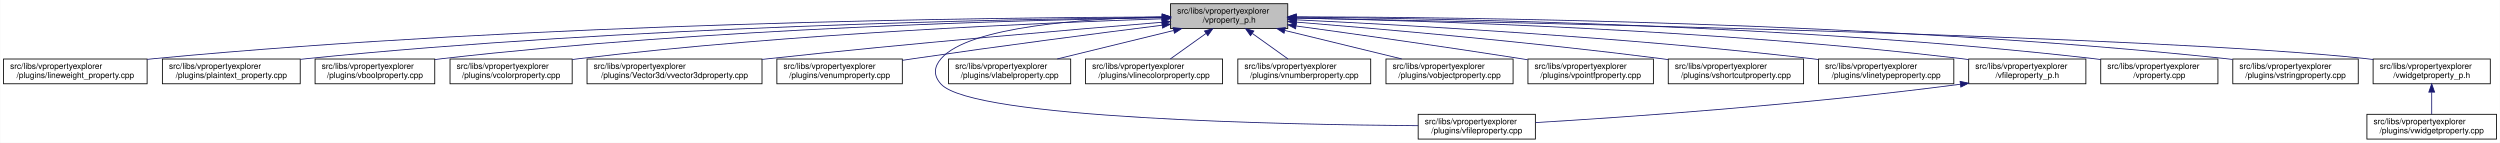
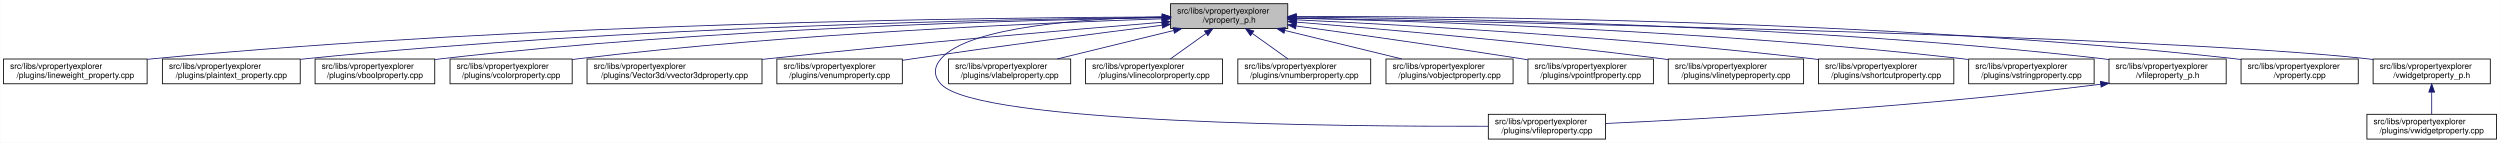
<svg xmlns="http://www.w3.org/2000/svg" xmlns:xlink="http://www.w3.org/1999/xlink" width="3029pt" height="173pt" viewBox="0.00 0.00 3028.50 173.00">
  <g id="graph0" class="graph" transform="scale(1 1) rotate(0) translate(4 169)">
    <polygon fill="white" stroke="transparent" points="-4,4 -4,-169 3024.5,-169 3024.5,4 -4,4" />
    <g id="node1" class="node">
      <g id="a_node1">
        <a xlink:title=" ">
          <polygon fill="#bfbfbf" stroke="black" points="1414,-134.5 1414,-164.5 1556,-164.5 1556,-134.5 1414,-134.5" />
          <text text-anchor="start" x="1422" y="-152.5" font-family="Helvetica,sans-Serif" font-size="10.00">src/libs/vpropertyexplorer</text>
          <text text-anchor="middle" x="1485" y="-141.5" font-family="Helvetica,sans-Serif" font-size="10.00">/vproperty_p.h</text>
        </a>
      </g>
    </g>
    <g id="node2" class="node">
      <g id="a_node2">
        <a xlink:href="../../d9/d33/lineweight__property_8cpp.html" target="_top" xlink:title=" ">
          <polygon fill="white" stroke="black" points="0,-67.5 0,-97.5 174,-97.5 174,-67.5 0,-67.5" />
          <text text-anchor="start" x="8" y="-85.5" font-family="Helvetica,sans-Serif" font-size="10.00">src/libs/vpropertyexplorer</text>
          <text text-anchor="middle" x="87" y="-74.5" font-family="Helvetica,sans-Serif" font-size="10.00">/plugins/lineweight_property.cpp</text>
        </a>
      </g>
    </g>
    <g id="edge1" class="edge">
      <path fill="none" stroke="midnightblue" d="M1403.81,-148.48C1198.73,-147.75 643.37,-141.56 183,-98 180.06,-97.72 177.08,-97.41 174.07,-97.08" />
      <polygon fill="midnightblue" stroke="midnightblue" points="1403.88,-151.98 1413.9,-148.51 1403.91,-144.98 1403.88,-151.98" />
    </g>
    <g id="node3" class="node">
      <g id="a_node3">
        <a xlink:href="../../da/d2f/plaintext__property_8cpp.html" target="_top" xlink:title=" ">
          <polygon fill="white" stroke="black" points="192.5,-67.5 192.5,-97.5 359.5,-97.5 359.5,-67.5 192.5,-67.5" />
          <text text-anchor="start" x="200.5" y="-85.5" font-family="Helvetica,sans-Serif" font-size="10.00">src/libs/vpropertyexplorer</text>
          <text text-anchor="middle" x="276" y="-74.5" font-family="Helvetica,sans-Serif" font-size="10.00">/plugins/plaintext_property.cpp</text>
        </a>
      </g>
    </g>
    <g id="edge2" class="edge">
      <path fill="none" stroke="midnightblue" d="M1403.74,-147.92C1219.19,-145.92 754.45,-137.07 368,-98 365.27,-97.72 362.49,-97.42 359.69,-97.09" />
      <polygon fill="midnightblue" stroke="midnightblue" points="1403.87,-151.42 1413.91,-148.02 1403.94,-144.42 1403.87,-151.42" />
    </g>
    <g id="node4" class="node">
      <g id="a_node4">
        <a xlink:href="../../d8/d83/vboolproperty_8cpp.html" target="_top" xlink:title=" ">
          <polygon fill="white" stroke="black" points="377.5,-67.5 377.5,-97.5 522.5,-97.5 522.5,-67.5 377.5,-67.5" />
          <text text-anchor="start" x="385.5" y="-85.5" font-family="Helvetica,sans-Serif" font-size="10.00">src/libs/vpropertyexplorer</text>
          <text text-anchor="middle" x="450" y="-74.5" font-family="Helvetica,sans-Serif" font-size="10.00">/plugins/vboolproperty.cpp</text>
        </a>
      </g>
    </g>
    <g id="edge3" class="edge">
      <path fill="none" stroke="midnightblue" d="M1403.86,-147.54C1239.05,-144.84 853.46,-134.8 532,-98 528.98,-97.65 525.91,-97.27 522.81,-96.85" />
      <polygon fill="midnightblue" stroke="midnightblue" points="1403.86,-151.04 1413.92,-147.7 1403.98,-144.04 1403.86,-151.04" />
    </g>
    <g id="node5" class="node">
      <g id="a_node5">
        <a xlink:href="../../d0/d6b/vcolorproperty_8cpp.html" target="_top" xlink:title=" ">
          <polygon fill="white" stroke="black" points="541,-67.5 541,-97.5 689,-97.5 689,-67.5 541,-67.5" />
          <text text-anchor="start" x="549" y="-85.5" font-family="Helvetica,sans-Serif" font-size="10.00">src/libs/vpropertyexplorer</text>
          <text text-anchor="middle" x="615" y="-74.5" font-family="Helvetica,sans-Serif" font-size="10.00">/plugins/vcolorproperty.cpp</text>
        </a>
      </g>
    </g>
    <g id="edge4" class="edge">
      <path fill="none" stroke="midnightblue" d="M1403.94,-146.21C1260.95,-141.52 954.74,-128.57 698,-98 695.09,-97.65 692.14,-97.27 689.15,-96.87" />
      <polygon fill="midnightblue" stroke="midnightblue" points="1403.84,-149.71 1413.95,-146.53 1404.07,-142.71 1403.84,-149.71" />
    </g>
    <g id="node6" class="node">
      <g id="a_node6">
        <a xlink:href="../../d2/d8f/vvector3dproperty_8cpp.html" target="_top" xlink:title=" ">
          <polygon fill="white" stroke="black" points="707,-67.5 707,-97.5 919,-97.5 919,-67.5 707,-67.5" />
          <text text-anchor="start" x="715" y="-85.5" font-family="Helvetica,sans-Serif" font-size="10.00">src/libs/vpropertyexplorer</text>
          <text text-anchor="middle" x="813" y="-74.5" font-family="Helvetica,sans-Serif" font-size="10.00">/plugins/Vector3d/vvector3dproperty.cpp</text>
        </a>
      </g>
    </g>
    <g id="edge5" class="edge">
      <path fill="none" stroke="midnightblue" d="M1403.47,-142.01C1294.87,-133.15 1096.8,-116.29 928,-98 925.1,-97.69 922.16,-97.36 919.19,-97.03" />
      <polygon fill="midnightblue" stroke="midnightblue" points="1403.45,-145.52 1413.7,-142.84 1404.02,-138.54 1403.45,-145.52" />
    </g>
    <g id="node7" class="node">
      <g id="a_node7">
        <a xlink:href="../../d3/d60/venumproperty_8cpp.html" target="_top" xlink:title=" ">
          <polygon fill="white" stroke="black" points="937,-67.5 937,-97.5 1089,-97.5 1089,-67.5 937,-67.5" />
          <text text-anchor="start" x="945" y="-85.5" font-family="Helvetica,sans-Serif" font-size="10.00">src/libs/vpropertyexplorer</text>
          <text text-anchor="middle" x="1013" y="-74.5" font-family="Helvetica,sans-Serif" font-size="10.00">/plugins/venumproperty.cpp</text>
        </a>
      </g>
    </g>
    <g id="edge6" class="edge">
      <path fill="none" stroke="midnightblue" d="M1403.64,-138.42C1326.24,-128.67 1206.57,-113.19 1103,-98 1098.46,-97.33 1093.79,-96.63 1089.09,-95.91" />
      <polygon fill="midnightblue" stroke="midnightblue" points="1403.45,-141.93 1413.81,-139.7 1404.32,-134.98 1403.45,-141.93" />
    </g>
    <g id="node8" class="node">
      <g id="a_node8">
        <a xlink:href="../../d7/dd2/vfileproperty_8cpp.html" target="_top" xlink:title=" ">
-           <polygon fill="white" stroke="black" points="1714,-0.5 1714,-30.5 1856,-30.5 1856,-0.5 1714,-0.5" />
-           <text text-anchor="start" x="1722" y="-18.5" font-family="Helvetica,sans-Serif" font-size="10.00">src/libs/vpropertyexplorer</text>
-           <text text-anchor="middle" x="1785" y="-7.5" font-family="Helvetica,sans-Serif" font-size="10.00">/plugins/vfileproperty.cpp</text>
+           <polygon fill="white" stroke="black" points="1799,-0.5 1799,-30.5 1941,-30.5 1941,-0.5 1799,-0.5" />
+           <text text-anchor="start" x="1807" y="-18.5" font-family="Helvetica,sans-Serif" font-size="10.00">src/libs/vpropertyexplorer</text>
+           <text text-anchor="middle" x="1870" y="-7.5" font-family="Helvetica,sans-Serif" font-size="10.00">/plugins/vfileproperty.cpp</text>
        </a>
      </g>
    </g>
    <g id="edge7" class="edge">
-       <path fill="none" stroke="midnightblue" d="M1403.86,-148.53C1311.78,-146.64 1169.94,-137.2 1136,-98 1126.98,-87.58 1126.64,-77.11 1136,-67 1174.62,-25.26 1553.6,-17.94 1713.94,-16.71" />
+       <path fill="none" stroke="midnightblue" d="M1403.86,-148.53C1311.78,-146.64 1169.94,-137.2 1136,-98 1126.98,-87.58 1126.6,-77.07 1136,-67 1180.62,-19.21 1623.4,-15.56 1798.89,-16.02" />
      <polygon fill="midnightblue" stroke="midnightblue" points="1403.93,-152.03 1414,-148.71 1404.06,-145.03 1403.93,-152.03" />
    </g>
    <g id="node9" class="node">
      <g id="a_node9">
        <a xlink:href="../../d6/ddf/vlabelproperty_8cpp.html" target="_top" xlink:title=" ">
          <polygon fill="white" stroke="black" points="1145,-67.5 1145,-97.5 1293,-97.5 1293,-67.5 1145,-67.5" />
          <text text-anchor="start" x="1153" y="-85.5" font-family="Helvetica,sans-Serif" font-size="10.00">src/libs/vpropertyexplorer</text>
          <text text-anchor="middle" x="1219" y="-74.5" font-family="Helvetica,sans-Serif" font-size="10.00">/plugins/vlabelproperty.cpp</text>
        </a>
      </g>
    </g>
    <g id="edge8" class="edge">
      <path fill="none" stroke="midnightblue" d="M1417.69,-132.05C1374.2,-121.43 1318.2,-107.74 1276.75,-97.61" />
      <polygon fill="midnightblue" stroke="midnightblue" points="1417.06,-135.5 1427.61,-134.48 1418.73,-128.7 1417.06,-135.5" />
    </g>
    <g id="node10" class="node">
      <g id="a_node10">
        <a xlink:href="../../dd/d22/vlinecolorproperty_8cpp.html" target="_top" xlink:title=" ">
          <polygon fill="white" stroke="black" points="1311,-67.5 1311,-97.5 1477,-97.5 1477,-67.5 1311,-67.5" />
          <text text-anchor="start" x="1319" y="-85.5" font-family="Helvetica,sans-Serif" font-size="10.00">src/libs/vpropertyexplorer</text>
          <text text-anchor="middle" x="1394" y="-74.5" font-family="Helvetica,sans-Serif" font-size="10.00">/plugins/vlinecolorproperty.cpp</text>
        </a>
      </g>
    </g>
    <g id="edge9" class="edge">
      <path fill="none" stroke="midnightblue" d="M1456.93,-128.45C1442.93,-118.45 1426.34,-106.6 1413.71,-97.58" />
      <polygon fill="midnightblue" stroke="midnightblue" points="1455.08,-131.43 1465.25,-134.4 1459.15,-125.74 1455.08,-131.43" />
    </g>
    <g id="node11" class="node">
      <g id="a_node11">
        <a xlink:href="../../d7/dda/vnumberproperty_8cpp.html" target="_top" xlink:title=" ">
          <polygon fill="white" stroke="black" points="1495.5,-67.5 1495.5,-97.5 1656.5,-97.5 1656.5,-67.5 1495.5,-67.5" />
          <text text-anchor="start" x="1503.5" y="-85.5" font-family="Helvetica,sans-Serif" font-size="10.00">src/libs/vpropertyexplorer</text>
          <text text-anchor="middle" x="1576" y="-74.5" font-family="Helvetica,sans-Serif" font-size="10.00">/plugins/vnumberproperty.cpp</text>
        </a>
      </g>
    </g>
    <g id="edge10" class="edge">
      <path fill="none" stroke="midnightblue" d="M1513.07,-128.45C1527.07,-118.45 1543.66,-106.6 1556.29,-97.58" />
      <polygon fill="midnightblue" stroke="midnightblue" points="1510.85,-125.74 1504.75,-134.4 1514.92,-131.43 1510.85,-125.74" />
    </g>
    <g id="node12" class="node">
      <g id="a_node12">
        <a xlink:href="../../d5/d66/vobjectproperty_8cpp.html" target="_top" xlink:title=" ">
          <polygon fill="white" stroke="black" points="1675,-67.5 1675,-97.5 1829,-97.5 1829,-67.5 1675,-67.5" />
          <text text-anchor="start" x="1683" y="-85.5" font-family="Helvetica,sans-Serif" font-size="10.00">src/libs/vpropertyexplorer</text>
          <text text-anchor="middle" x="1752" y="-74.5" font-family="Helvetica,sans-Serif" font-size="10.00">/plugins/vobjectproperty.cpp</text>
        </a>
      </g>
    </g>
    <g id="edge11" class="edge">
      <path fill="none" stroke="midnightblue" d="M1552.57,-132.05C1596.22,-121.43 1652.42,-107.74 1694.04,-97.61" />
      <polygon fill="midnightblue" stroke="midnightblue" points="1551.49,-128.71 1542.61,-134.48 1553.15,-135.51 1551.49,-128.71" />
    </g>
    <g id="node13" class="node">
      <g id="a_node13">
        <a xlink:href="../../d2/dec/vpointfproperty_8cpp.html" target="_top" xlink:title=" ">
          <polygon fill="white" stroke="black" points="1847,-67.5 1847,-97.5 1999,-97.5 1999,-67.5 1847,-67.5" />
          <text text-anchor="start" x="1855" y="-85.5" font-family="Helvetica,sans-Serif" font-size="10.00">src/libs/vpropertyexplorer</text>
          <text text-anchor="middle" x="1923" y="-74.5" font-family="Helvetica,sans-Serif" font-size="10.00">/plugins/vpointfproperty.cpp</text>
        </a>
      </g>
    </g>
    <g id="edge12" class="edge">
      <path fill="none" stroke="midnightblue" d="M1566.38,-137.49C1637.99,-127.65 1745.02,-112.58 1838,-98 1840.81,-97.56 1843.67,-97.1 1846.56,-96.64" />
      <polygon fill="midnightblue" stroke="midnightblue" points="1565.51,-134.08 1556.08,-138.9 1566.46,-141.01 1565.51,-134.08" />
    </g>
    <g id="node14" class="node">
      <g id="a_node14">
-         <a xlink:href="../../de/d34/vshortcutproperty_8cpp.html" target="_top" xlink:title=" ">
+         <a xlink:href="../../dc/d32/vlinetypeproperty_8cpp.html" target="_top" xlink:title=" ">
          <polygon fill="white" stroke="black" points="2017,-67.5 2017,-97.5 2181,-97.5 2181,-67.5 2017,-67.5" />
          <text text-anchor="start" x="2025" y="-85.5" font-family="Helvetica,sans-Serif" font-size="10.00">src/libs/vpropertyexplorer</text>
-           <text text-anchor="middle" x="2099" y="-74.5" font-family="Helvetica,sans-Serif" font-size="10.00">/plugins/vshortcutproperty.cpp</text>
+           <text text-anchor="middle" x="2099" y="-74.5" font-family="Helvetica,sans-Serif" font-size="10.00">/plugins/vlinetypeproperty.cpp</text>
        </a>
      </g>
    </g>
    <g id="edge13" class="edge">
      <path fill="none" stroke="midnightblue" d="M1566.23,-142.22C1669.21,-133.9 1852.13,-117.92 2008,-98 2010.86,-97.63 2013.76,-97.25 2016.69,-96.85" />
      <polygon fill="midnightblue" stroke="midnightblue" points="1565.9,-138.74 1556.21,-143.03 1566.46,-145.71 1565.9,-138.74" />
    </g>
    <g id="node15" class="node">
      <g id="a_node15">
-         <a xlink:href="../../dc/d32/vlinetypeproperty_8cpp.html" target="_top" xlink:title=" ">
+         <a xlink:href="../../de/d34/vshortcutproperty_8cpp.html" target="_top" xlink:title=" ">
          <polygon fill="white" stroke="black" points="2199,-67.5 2199,-97.5 2363,-97.5 2363,-67.5 2199,-67.5" />
          <text text-anchor="start" x="2207" y="-85.5" font-family="Helvetica,sans-Serif" font-size="10.00">src/libs/vpropertyexplorer</text>
-           <text text-anchor="middle" x="2281" y="-74.5" font-family="Helvetica,sans-Serif" font-size="10.00">/plugins/vlinetypeproperty.cpp</text>
+           <text text-anchor="middle" x="2281" y="-74.5" font-family="Helvetica,sans-Serif" font-size="10.00">/plugins/vshortcutproperty.cpp</text>
        </a>
      </g>
    </g>
    <g id="edge14" class="edge">
      <path fill="none" stroke="midnightblue" d="M1566.23,-144.97C1697.64,-138.74 1964.86,-123.95 2190,-98 2192.86,-97.67 2195.77,-97.32 2198.7,-96.94" />
      <polygon fill="midnightblue" stroke="midnightblue" points="1566.06,-141.47 1556.24,-145.44 1566.39,-148.46 1566.06,-141.47" />
    </g>
    <g id="node16" class="node">
      <g id="a_node16">
-         <a xlink:href="../../dc/de7/vfileproperty__p_8h.html" target="_top" xlink:title=" ">
-           <polygon fill="white" stroke="black" points="2381,-67.5 2381,-97.5 2523,-97.5 2523,-67.5 2381,-67.5" />
+         <a xlink:href="../../dc/d18/vstringproperty_8cpp.html" target="_top" xlink:title=" ">
+           <polygon fill="white" stroke="black" points="2381,-67.5 2381,-97.5 2533,-97.5 2533,-67.5 2381,-67.5" />
          <text text-anchor="start" x="2389" y="-85.5" font-family="Helvetica,sans-Serif" font-size="10.00">src/libs/vpropertyexplorer</text>
-           <text text-anchor="middle" x="2452" y="-74.5" font-family="Helvetica,sans-Serif" font-size="10.00">/vfileproperty_p.h</text>
+           <text text-anchor="middle" x="2457" y="-74.5" font-family="Helvetica,sans-Serif" font-size="10.00">/plugins/vstringproperty.cpp</text>
        </a>
      </g>
    </g>
    <g id="edge15" class="edge">
-       <path fill="none" stroke="midnightblue" d="M1566.27,-147.2C1722.76,-143.95 2076.55,-133.05 2372,-98 2374.94,-97.65 2377.94,-97.26 2380.97,-96.84" />
-       <polygon fill="midnightblue" stroke="midnightblue" points="1566.18,-143.7 1556.26,-147.4 1566.32,-150.7 1566.18,-143.7" />
+       <path fill="none" stroke="midnightblue" d="M1566.24,-146.92C1722.67,-143.2 2076.38,-131.52 2372,-98 2374.83,-97.68 2377.7,-97.33 2380.6,-96.95" />
+       <polygon fill="midnightblue" stroke="midnightblue" points="1566.14,-143.42 1556.23,-147.15 1566.31,-150.42 1566.14,-143.42" />
    </g>
    <g id="node17" class="node">
      <g id="a_node17">
-         <a xlink:href="../../d8/dd2/vproperty_8cpp.html" target="_top" xlink:title=" ">
-           <polygon fill="white" stroke="black" points="2541,-67.5 2541,-97.5 2683,-97.5 2683,-67.5 2541,-67.5" />
-           <text text-anchor="start" x="2549" y="-85.5" font-family="Helvetica,sans-Serif" font-size="10.00">src/libs/vpropertyexplorer</text>
-           <text text-anchor="middle" x="2612" y="-74.5" font-family="Helvetica,sans-Serif" font-size="10.00">/vproperty.cpp</text>
-         </a>
-       </g>
-     </g>
-     <g id="edge17" class="edge">
-       <path fill="none" stroke="midnightblue" d="M1566.27,-148.2C1742.69,-146.76 2173.68,-138.94 2532,-98 2534.95,-97.66 2537.95,-97.28 2540.97,-96.87" />
-       <polygon fill="midnightblue" stroke="midnightblue" points="1566.01,-144.7 1556.04,-148.28 1566.06,-151.7 1566.01,-144.7" />
+         <a xlink:href="../../dc/de7/vfileproperty__p_8h.html" target="_top" xlink:title=" ">
+           <polygon fill="white" stroke="black" points="2551,-67.5 2551,-97.5 2693,-97.5 2693,-67.5 2551,-67.5" />
+           <text text-anchor="start" x="2559" y="-85.5" font-family="Helvetica,sans-Serif" font-size="10.00">src/libs/vpropertyexplorer</text>
+           <text text-anchor="middle" x="2622" y="-74.5" font-family="Helvetica,sans-Serif" font-size="10.00">/vfileproperty_p.h</text>
+         </a>
+       </g>
+     </g>
+     <g id="edge16" class="edge">
+       <path fill="none" stroke="midnightblue" d="M1566.13,-148.25C1743.64,-146.92 2179.63,-139.31 2542,-98 2544.95,-97.66 2547.95,-97.29 2550.97,-96.87" />
+       <polygon fill="midnightblue" stroke="midnightblue" points="1566.06,-144.75 1556.08,-148.32 1566.11,-151.75 1566.06,-144.75" />
    </g>
    <g id="node18" class="node">
      <g id="a_node18">
-         <a xlink:href="../../dc/d18/vstringproperty_8cpp.html" target="_top" xlink:title=" ">
-           <polygon fill="white" stroke="black" points="2701,-67.5 2701,-97.5 2853,-97.5 2853,-67.5 2701,-67.5" />
-           <text text-anchor="start" x="2709" y="-85.5" font-family="Helvetica,sans-Serif" font-size="10.00">src/libs/vpropertyexplorer</text>
-           <text text-anchor="middle" x="2777" y="-74.5" font-family="Helvetica,sans-Serif" font-size="10.00">/plugins/vstringproperty.cpp</text>
+         <a xlink:href="../../d8/dd2/vproperty_8cpp.html" target="_top" xlink:title=" ">
+           <polygon fill="white" stroke="black" points="2711,-67.5 2711,-97.5 2853,-97.5 2853,-67.5 2711,-67.5" />
+           <text text-anchor="start" x="2719" y="-85.5" font-family="Helvetica,sans-Serif" font-size="10.00">src/libs/vpropertyexplorer</text>
+           <text text-anchor="middle" x="2782" y="-74.5" font-family="Helvetica,sans-Serif" font-size="10.00">/vproperty.cpp</text>
        </a>
      </g>
    </g>
    <g id="edge18" class="edge">
-       <path fill="none" stroke="midnightblue" d="M1566.48,-148.66C1761.47,-148.26 2270.16,-142.62 2692,-98 2694.83,-97.7 2697.71,-97.37 2700.61,-97" />
-       <polygon fill="midnightblue" stroke="midnightblue" points="1566.31,-145.16 1556.31,-148.67 1566.32,-152.16 1566.31,-145.16" />
+       <path fill="none" stroke="midnightblue" d="M1566.47,-148.99C1762.61,-149.32 2276.38,-145.17 2702,-98 2704.95,-97.67 2707.95,-97.3 2710.97,-96.9" />
+       <polygon fill="midnightblue" stroke="midnightblue" points="1566.26,-145.49 1556.25,-148.96 1566.24,-152.49 1566.26,-145.49" />
    </g>
    <g id="node19" class="node">
      <g id="a_node19">
        <a xlink:href="../../d4/d5a/vwidgetproperty__p_8h.html" target="_top" xlink:title=" ">
          <polygon fill="white" stroke="black" points="2871,-67.5 2871,-97.5 3013,-97.5 3013,-67.5 2871,-67.5" />
          <text text-anchor="start" x="2879" y="-85.5" font-family="Helvetica,sans-Serif" font-size="10.00">src/libs/vpropertyexplorer</text>
          <text text-anchor="middle" x="2942" y="-74.5" font-family="Helvetica,sans-Serif" font-size="10.00">/vwidgetproperty_p.h</text>
        </a>
      </g>
    </g>
    <g id="edge19" class="edge">
      <path fill="none" stroke="midnightblue" d="M1566.45,-147.04C1822.39,-142.21 2608.51,-125.48 2862,-98 2864.95,-97.68 2867.95,-97.32 2870.98,-96.92" />
      <polygon fill="midnightblue" stroke="midnightblue" points="1566.04,-143.55 1556.11,-147.23 1566.18,-150.55 1566.04,-143.55" />
    </g>
-     <g id="edge16" class="edge">
-       <path fill="none" stroke="midnightblue" d="M2370.97,-66.94C2179.23,-41.78 1964.94,-27.01 1856.16,-20.47" />
-       <polygon fill="midnightblue" stroke="midnightblue" points="2370.58,-70.42 2380.95,-68.27 2371.5,-63.48 2370.58,-70.42" />
+     <g id="edge17" class="edge">
+       <path fill="none" stroke="midnightblue" d="M2540.97,-66.96C2316.53,-38.73 2062.57,-24.9 1941.36,-19.41" />
+       <polygon fill="midnightblue" stroke="midnightblue" points="2540.6,-70.44 2550.96,-68.23 2541.48,-63.5 2540.6,-70.44" />
    </g>
    <g id="node20" class="node">
      <g id="a_node20">
        <a xlink:href="../../dc/ddd/vwidgetproperty_8cpp.html" target="_top" xlink:title=" ">
          <polygon fill="white" stroke="black" points="2863.5,-0.5 2863.5,-30.5 3020.5,-30.5 3020.5,-0.5 2863.5,-0.5" />
          <text text-anchor="start" x="2871.5" y="-18.5" font-family="Helvetica,sans-Serif" font-size="10.00">src/libs/vpropertyexplorer</text>
          <text text-anchor="middle" x="2942" y="-7.5" font-family="Helvetica,sans-Serif" font-size="10.00">/plugins/vwidgetproperty.cpp</text>
        </a>
      </g>
    </g>
    <g id="edge20" class="edge">
      <path fill="none" stroke="midnightblue" d="M2942,-57.11C2942,-48.15 2942,-38.32 2942,-30.58" />
      <polygon fill="midnightblue" stroke="midnightblue" points="2938.5,-57.4 2942,-67.4 2945.5,-57.4 2938.5,-57.4" />
    </g>
  </g>
</svg>
